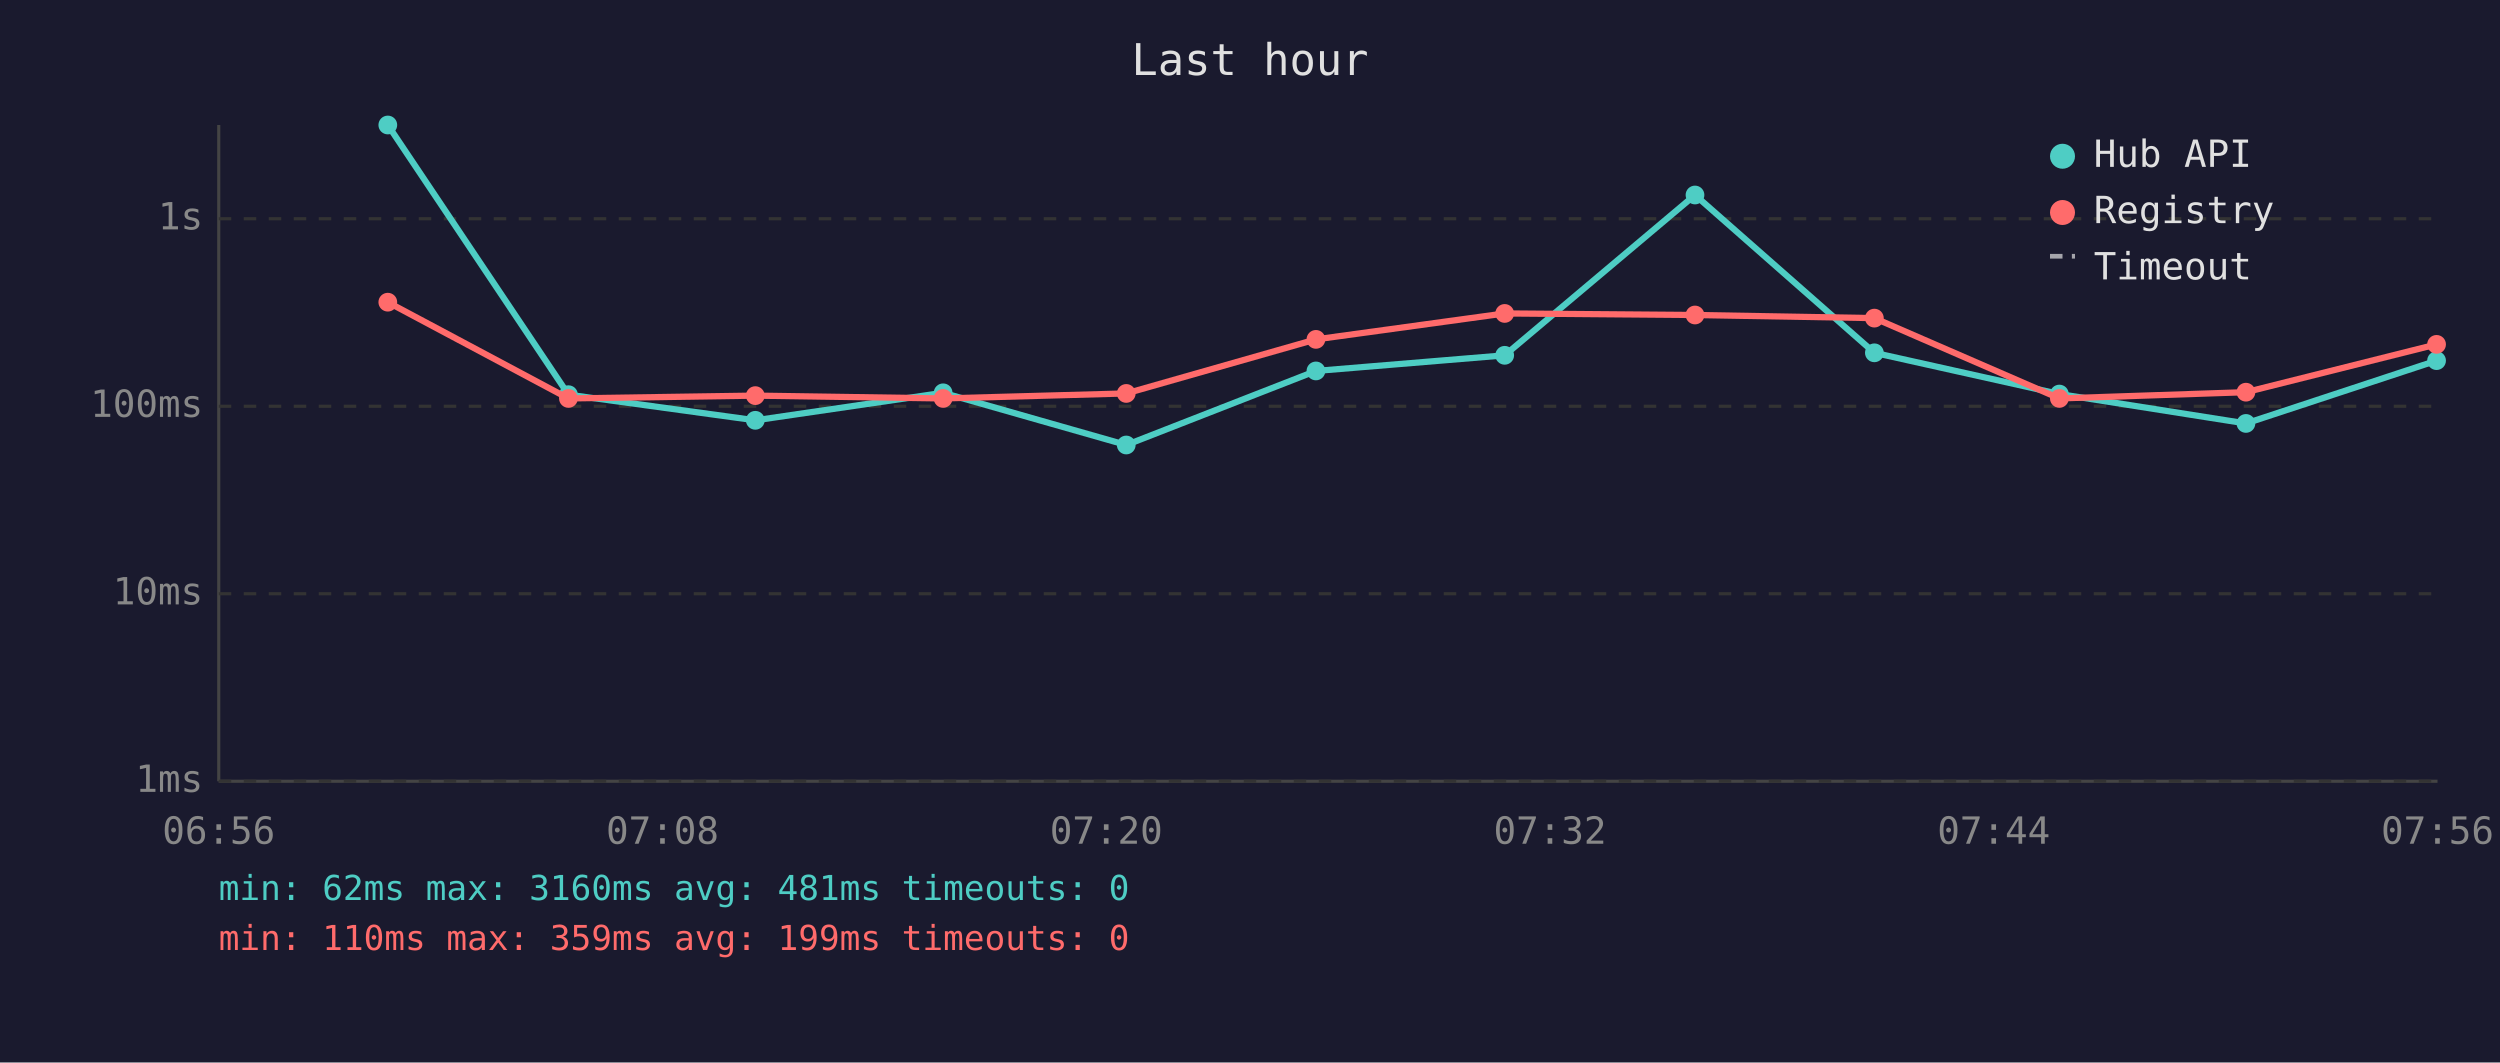
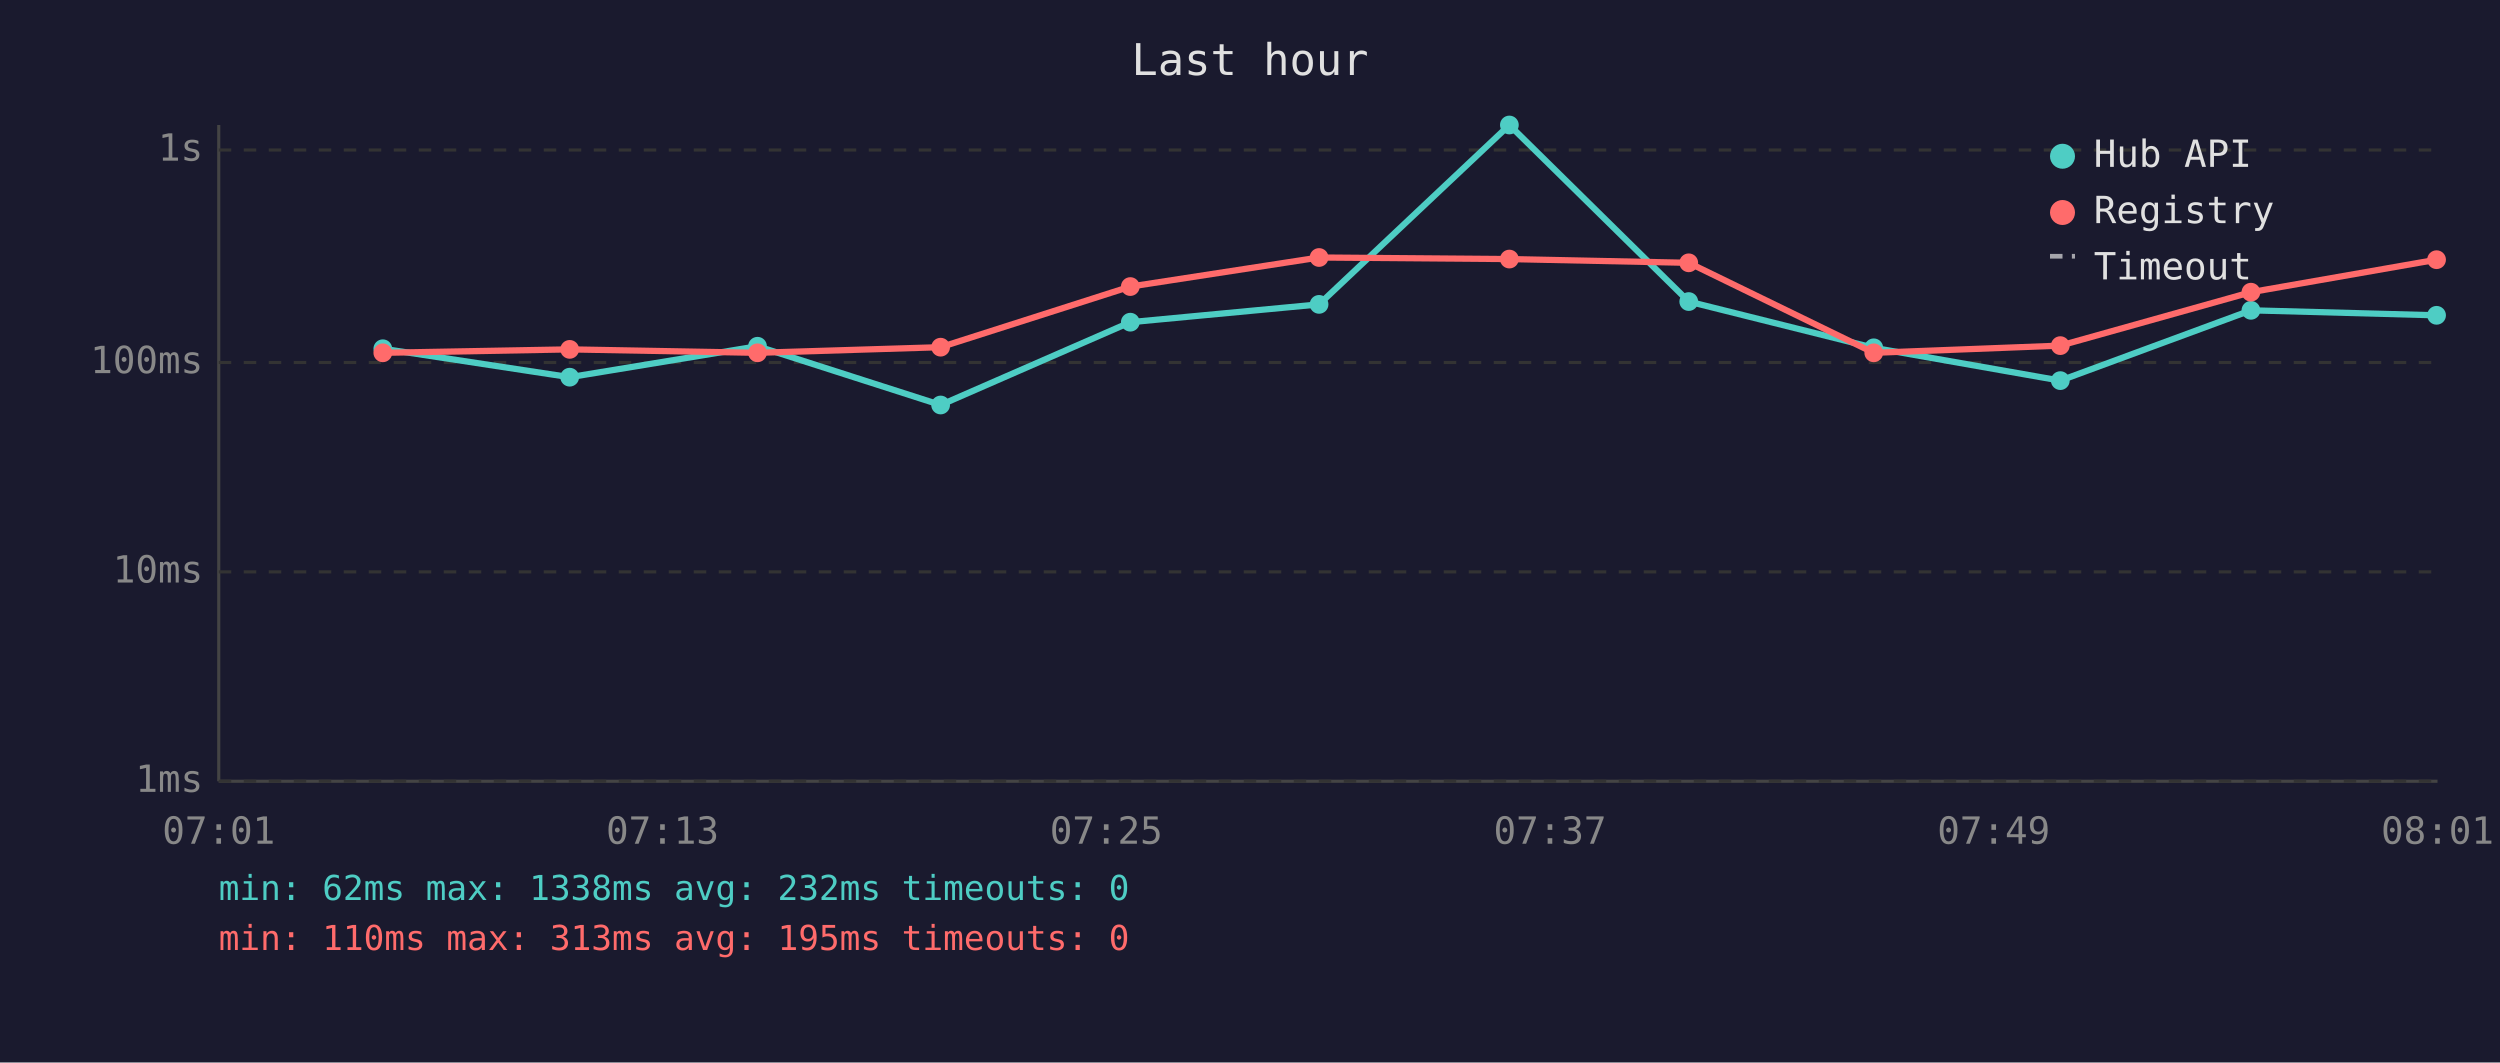
<svg xmlns="http://www.w3.org/2000/svg" viewBox="0 0 800 340" font-family="monospace" font-size="12">
  <rect width="800" height="340" fill="#1a1a2e" />
  <text x="400" y="24" fill="#e0e0e0" font-size="14" text-anchor="middle">Last hour</text>
  <line x1="70" y1="40" x2="70" y2="250" stroke="#444" stroke-width="1" />
  <line x1="70" y1="250" x2="780" y2="250" stroke="#444" stroke-width="1" />
  <line x1="70" y1="250" x2="780" y2="250" stroke="#333" stroke-width="1" stroke-dasharray="4" />
  <text x="65" y="250" fill="#888" text-anchor="end" dominant-baseline="middle">1ms</text>
-   <line x1="70" y1="190" x2="780" y2="190" stroke="#333" stroke-width="1" stroke-dasharray="4" />
-   <text x="65" y="190" fill="#888" text-anchor="end" dominant-baseline="middle">10ms</text>
-   <line x1="70" y1="130" x2="780" y2="130" stroke="#333" stroke-width="1" stroke-dasharray="4" />
-   <text x="65" y="130" fill="#888" text-anchor="end" dominant-baseline="middle">100ms</text>
-   <line x1="70" y1="70" x2="780" y2="70" stroke="#333" stroke-width="1" stroke-dasharray="4" />
-   <text x="65" y="70" fill="#888" text-anchor="end" dominant-baseline="middle">1s</text>
-   <text x="70" y="270" fill="#888" text-anchor="middle">06:56</text>
-   <text x="212" y="270" fill="#888" text-anchor="middle">07:08</text>
-   <text x="354" y="270" fill="#888" text-anchor="middle">07:20</text>
-   <text x="496" y="270" fill="#888" text-anchor="middle">07:32</text>
-   <text x="638" y="270" fill="#888" text-anchor="middle">07:44</text>
-   <text x="780" y="270" fill="#888" text-anchor="middle">07:56</text>
-   <polyline points="124.1,40.0 181.9,126.3 241.7,134.5 301.8,125.7 360.4,142.4 421.1,118.7 481.5,113.7 542.4,62.4 599.8,112.9 659.0,126.1 718.7,135.5 779.7,115.4" fill="none" stroke="#4ecdc4" stroke-width="2" opacity="1" />
-   <circle cx="124.1" cy="40.0" r="3" fill="#4ecdc4" />
-   <circle cx="181.9" cy="126.3" r="3" fill="#4ecdc4" />
-   <circle cx="241.7" cy="134.5" r="3" fill="#4ecdc4" />
-   <circle cx="301.8" cy="125.7" r="3" fill="#4ecdc4" />
-   <circle cx="360.4" cy="142.4" r="3" fill="#4ecdc4" />
-   <circle cx="421.1" cy="118.7" r="3" fill="#4ecdc4" />
-   <circle cx="481.5" cy="113.7" r="3" fill="#4ecdc4" />
-   <circle cx="542.4" cy="62.4" r="3" fill="#4ecdc4" />
-   <circle cx="599.8" cy="112.9" r="3" fill="#4ecdc4" />
-   <circle cx="659.0" cy="126.1" r="3" fill="#4ecdc4" />
-   <circle cx="718.7" cy="135.5" r="3" fill="#4ecdc4" />
-   <circle cx="779.7" cy="115.4" r="3" fill="#4ecdc4" />
-   <polyline points="124.1,96.7 181.9,127.5 241.7,126.6 301.8,127.5 360.4,125.9 421.1,108.6 481.5,100.3 542.4,100.8 599.8,101.8 659.0,127.5 718.7,125.5 779.7,110.2" fill="none" stroke="#ff6b6b" stroke-width="2" opacity="1" />
-   <circle cx="124.1" cy="96.7" r="3" fill="#ff6b6b" />
-   <circle cx="181.9" cy="127.5" r="3" fill="#ff6b6b" />
-   <circle cx="241.7" cy="126.6" r="3" fill="#ff6b6b" />
-   <circle cx="301.8" cy="127.5" r="3" fill="#ff6b6b" />
-   <circle cx="360.4" cy="125.9" r="3" fill="#ff6b6b" />
-   <circle cx="421.1" cy="108.6" r="3" fill="#ff6b6b" />
-   <circle cx="481.5" cy="100.3" r="3" fill="#ff6b6b" />
-   <circle cx="542.4" cy="100.8" r="3" fill="#ff6b6b" />
-   <circle cx="599.8" cy="101.8" r="3" fill="#ff6b6b" />
-   <circle cx="659.0" cy="127.5" r="3" fill="#ff6b6b" />
-   <circle cx="718.7" cy="125.5" r="3" fill="#ff6b6b" />
-   <circle cx="779.7" cy="110.2" r="3" fill="#ff6b6b" />
+   <line x1="70" y1="183" x2="780" y2="183" stroke="#333" stroke-width="1" stroke-dasharray="4" />
+   <text x="65" y="183" fill="#888" text-anchor="end" dominant-baseline="middle">10ms</text>
+   <line x1="70" y1="116" x2="780" y2="116" stroke="#333" stroke-width="1" stroke-dasharray="4" />
+   <text x="65" y="116" fill="#888" text-anchor="end" dominant-baseline="middle">100ms</text>
+   <line x1="70" y1="48" x2="780" y2="48" stroke="#333" stroke-width="1" stroke-dasharray="4" />
+   <text x="65" y="48" fill="#888" text-anchor="end" dominant-baseline="middle">1s</text>
+   <text x="70" y="270" fill="#888" text-anchor="middle">07:01</text>
+   <text x="212" y="270" fill="#888" text-anchor="middle">07:13</text>
+   <text x="354" y="270" fill="#888" text-anchor="middle">07:25</text>
+   <text x="496" y="270" fill="#888" text-anchor="middle">07:37</text>
+   <text x="638" y="270" fill="#888" text-anchor="middle">07:49</text>
+   <text x="780" y="270" fill="#888" text-anchor="middle">08:01</text>
+   <polyline points="122.5,111.6 182.3,120.7 242.4,110.8 301.0,129.6 361.7,103.1 422.1,97.4 483.0,40.0 540.4,96.5 599.6,111.3 659.3,121.8 720.3,99.3 779.7,100.9" fill="none" stroke="#4ecdc4" stroke-width="2" opacity="1" />
+   <circle cx="122.5" cy="111.6" r="3" fill="#4ecdc4" />
+   <circle cx="182.3" cy="120.7" r="3" fill="#4ecdc4" />
+   <circle cx="242.4" cy="110.8" r="3" fill="#4ecdc4" />
+   <circle cx="301.0" cy="129.6" r="3" fill="#4ecdc4" />
+   <circle cx="361.7" cy="103.1" r="3" fill="#4ecdc4" />
+   <circle cx="422.1" cy="97.4" r="3" fill="#4ecdc4" />
+   <circle cx="483.0" cy="40.0" r="3" fill="#4ecdc4" />
+   <circle cx="540.4" cy="96.5" r="3" fill="#4ecdc4" />
+   <circle cx="599.6" cy="111.3" r="3" fill="#4ecdc4" />
+   <circle cx="659.3" cy="121.8" r="3" fill="#4ecdc4" />
+   <circle cx="720.3" cy="99.3" r="3" fill="#4ecdc4" />
+   <circle cx="779.7" cy="100.9" r="3" fill="#4ecdc4" />
+   <polyline points="122.5,112.9 182.3,111.8 242.4,112.9 301.0,111.1 361.7,91.7 422.1,82.4 483.0,82.9 540.4,84.1 599.6,112.9 659.3,110.6 720.3,93.5 779.7,83.1" fill="none" stroke="#ff6b6b" stroke-width="2" opacity="1" />
+   <circle cx="122.5" cy="112.9" r="3" fill="#ff6b6b" />
+   <circle cx="182.3" cy="111.8" r="3" fill="#ff6b6b" />
+   <circle cx="242.4" cy="112.9" r="3" fill="#ff6b6b" />
+   <circle cx="301.0" cy="111.1" r="3" fill="#ff6b6b" />
+   <circle cx="361.7" cy="91.7" r="3" fill="#ff6b6b" />
+   <circle cx="422.1" cy="82.4" r="3" fill="#ff6b6b" />
+   <circle cx="483.0" cy="82.9" r="3" fill="#ff6b6b" />
+   <circle cx="540.4" cy="84.1" r="3" fill="#ff6b6b" />
+   <circle cx="599.6" cy="112.9" r="3" fill="#ff6b6b" />
+   <circle cx="659.3" cy="110.6" r="3" fill="#ff6b6b" />
+   <circle cx="720.3" cy="93.5" r="3" fill="#ff6b6b" />
+   <circle cx="779.7" cy="83.1" r="3" fill="#ff6b6b" />
  <circle cx="660" cy="50" r="4" fill="#4ecdc4" />
  <text x="670" y="50" fill="#e0e0e0" dominant-baseline="middle">Hub API</text>
  <circle cx="660" cy="68" r="4" fill="#ff6b6b" />
  <text x="670" y="68" fill="#e0e0e0" dominant-baseline="middle">Registry</text>
  <line x1="656" y1="82" x2="664" y2="82" stroke="#e0e0e0" stroke-width="1.5" stroke-dasharray="4,3" opacity="0.7" />
  <text x="670" y="86" fill="#e0e0e0" dominant-baseline="middle">Timeout</text>
-   <text x="70" y="288" fill="#4ecdc4" font-size="11">min: 62ms  max: 3160ms  avg: 481ms  timeouts: 0</text>
-   <text x="70" y="304" fill="#ff6b6b" font-size="11">min: 110ms  max: 359ms  avg: 199ms  timeouts: 0</text>
+   <text x="70" y="288" fill="#4ecdc4" font-size="11">min: 62ms  max: 1338ms  avg: 232ms  timeouts: 0</text>
+   <text x="70" y="304" fill="#ff6b6b" font-size="11">min: 110ms  max: 313ms  avg: 195ms  timeouts: 0</text>
</svg>
